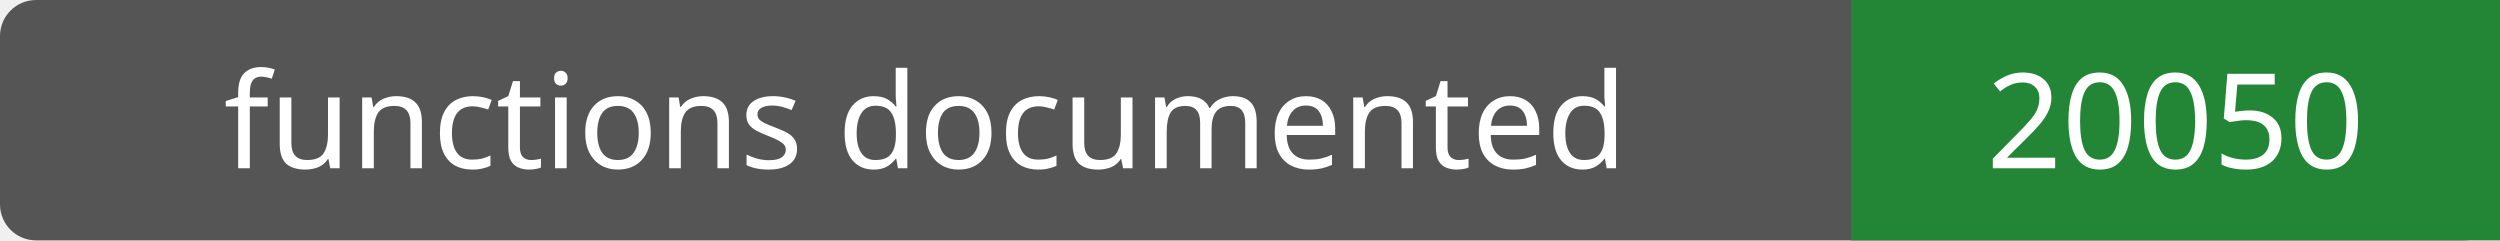
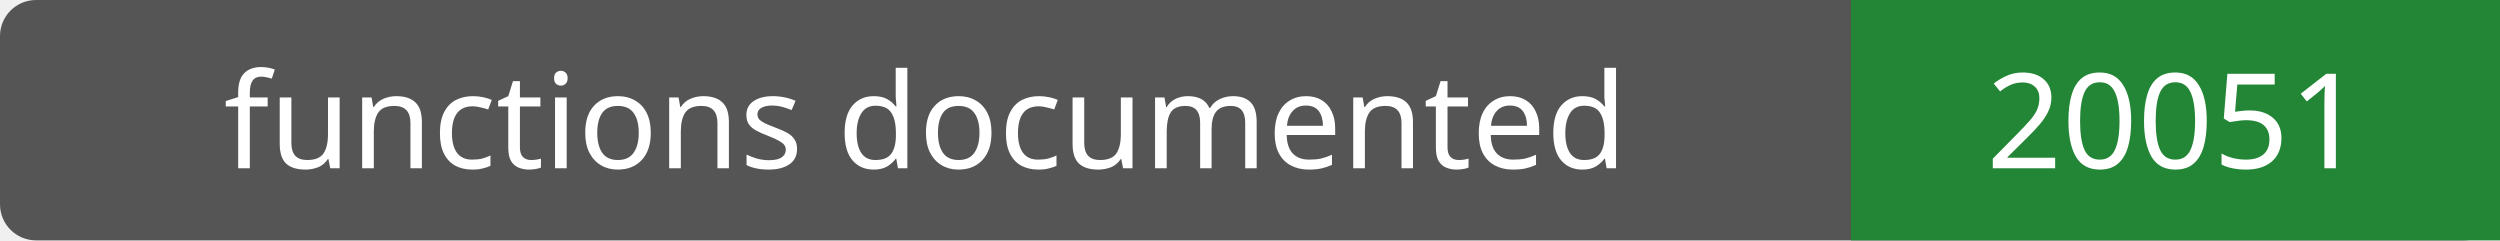
- <svg xmlns="http://www.w3.org/2000/svg" width="208" height="20" role="img" aria-label="functions documented: 20050">
+ <svg xmlns="http://www.w3.org/2000/svg" width="208" height="20" role="img" aria-label="functions documented: 20051">
  <rect width="208" height="20" rx="3" fill="#555" />
  <path fill="#238636" d="M154 0h54v20H154z" />
  <g fill="#fff" text-anchor="middle" font-family="Verdana,sans-serif" font-size="11">
    <text x="77.0" y="14">functions documented</text>
-     <text x="181.0" y="14">20050</text>
+     <text x="181.0" y="14">20051</text>
  </g>
</svg>
